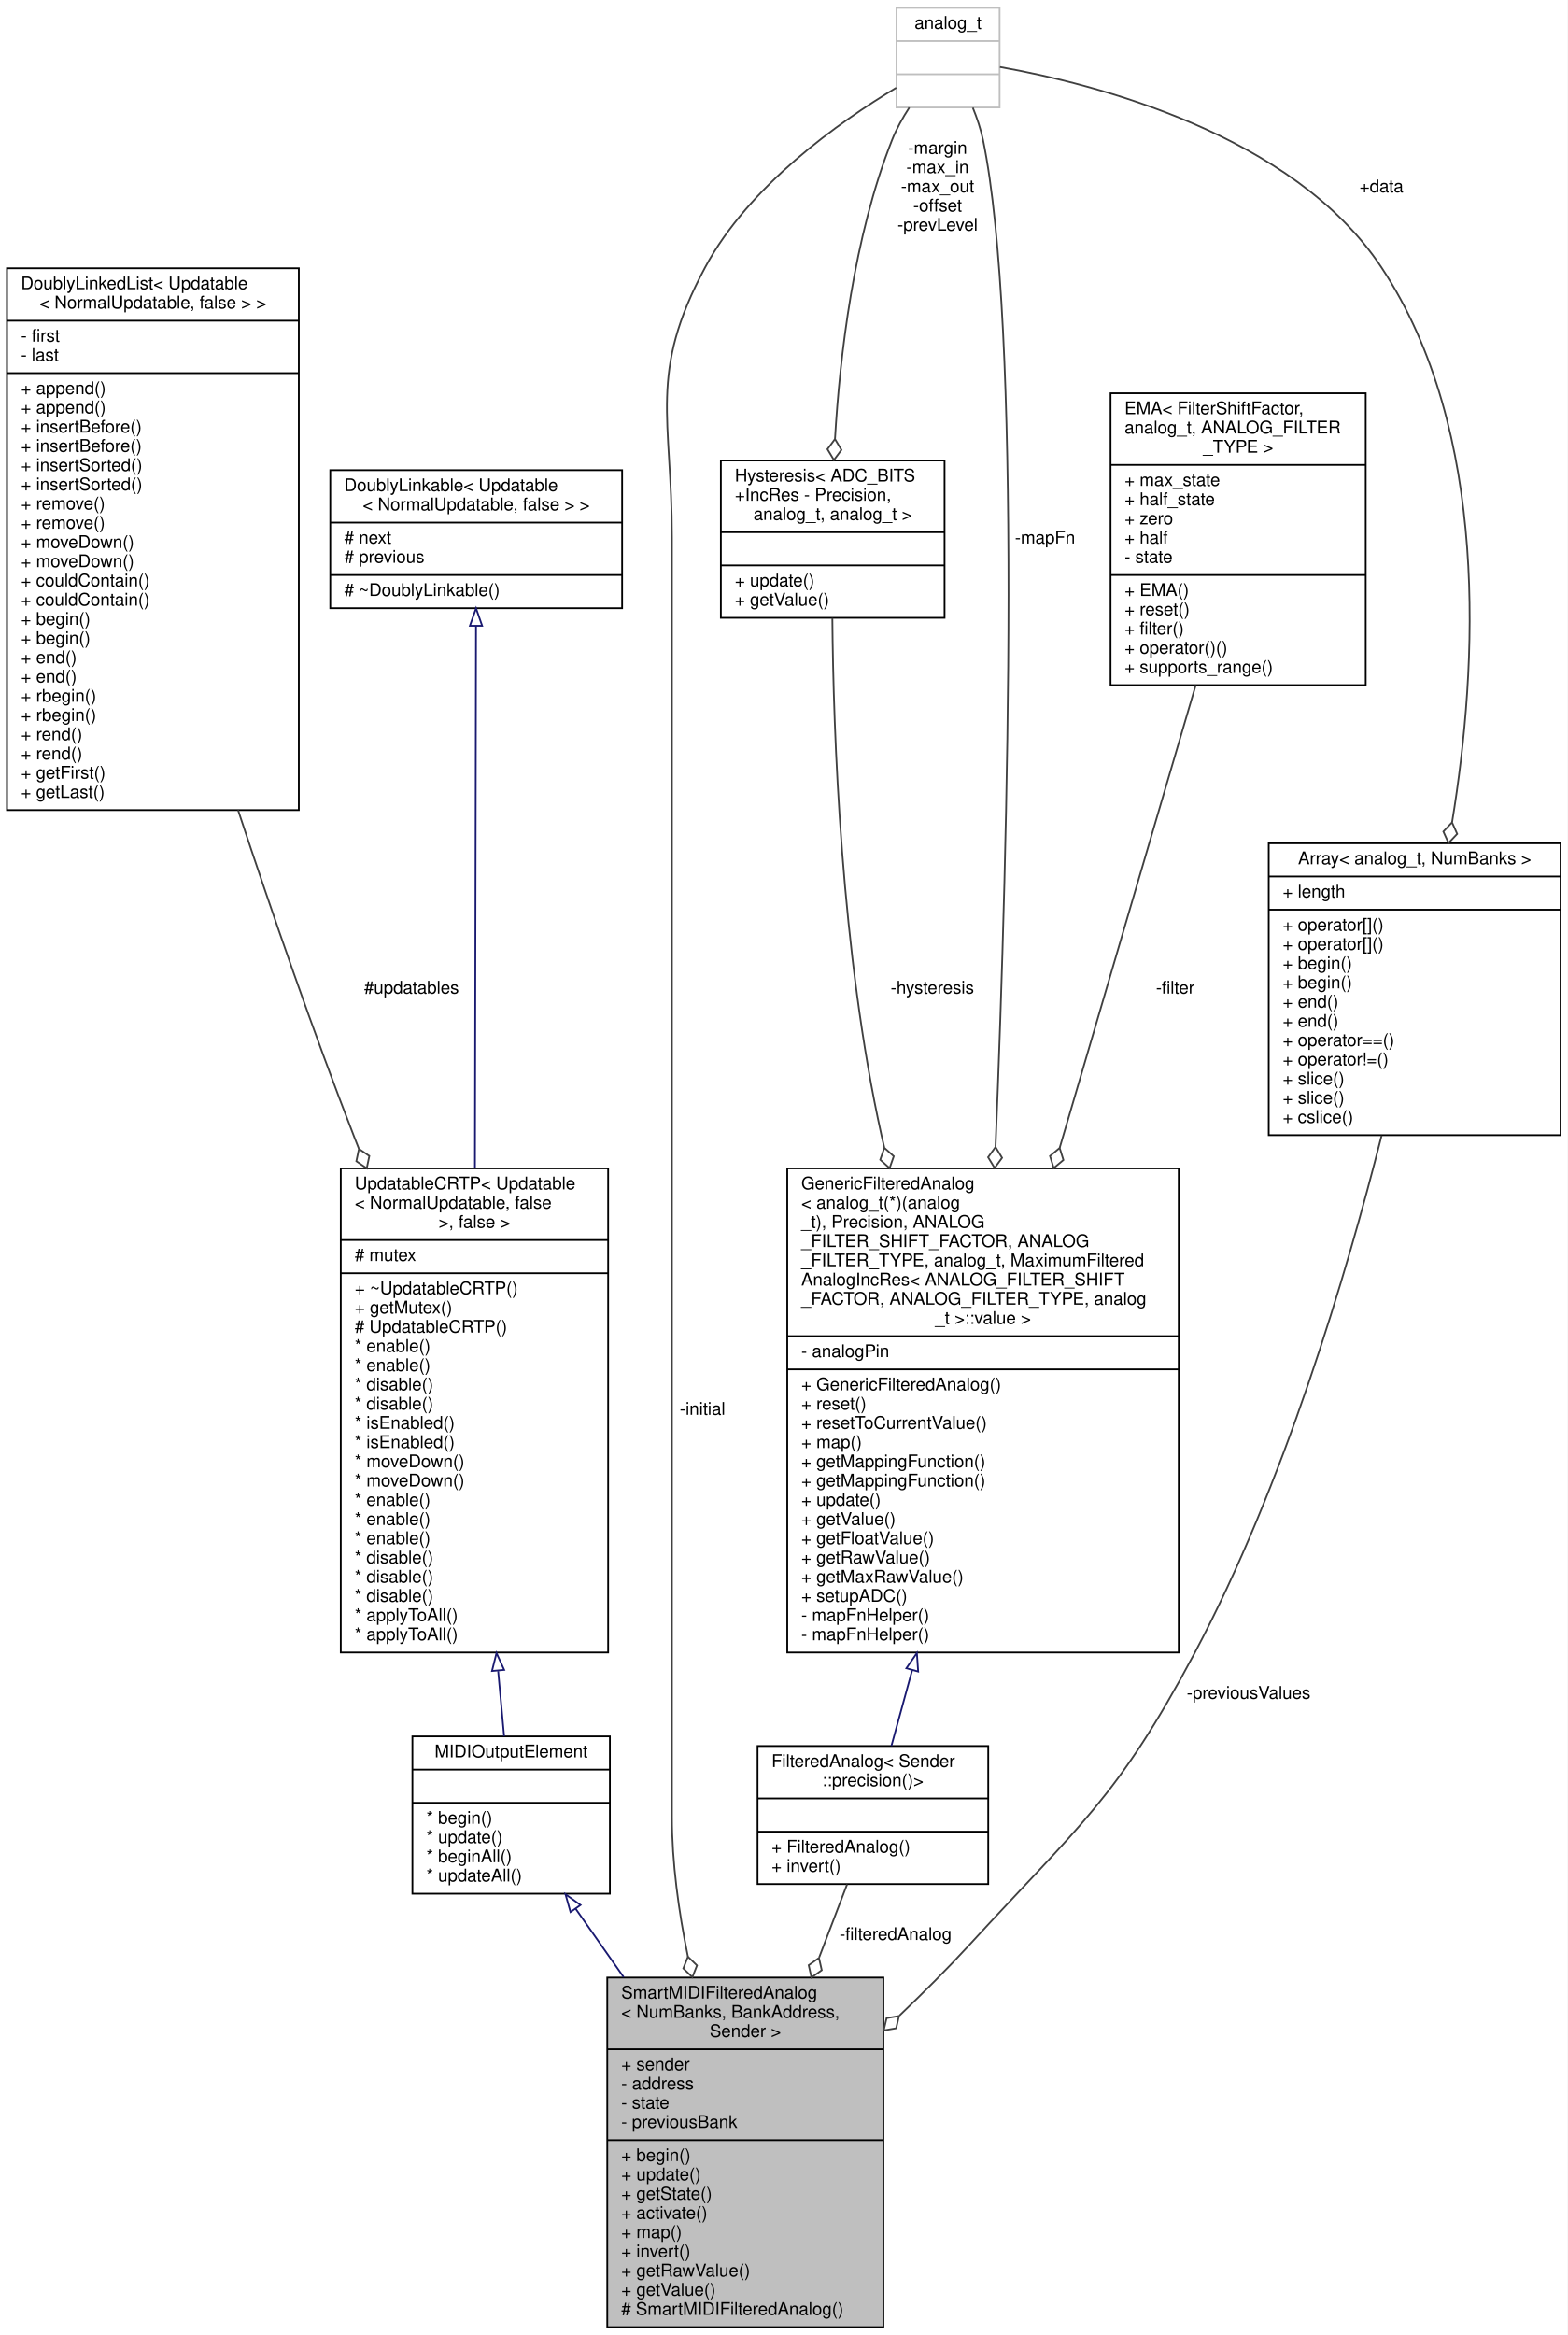
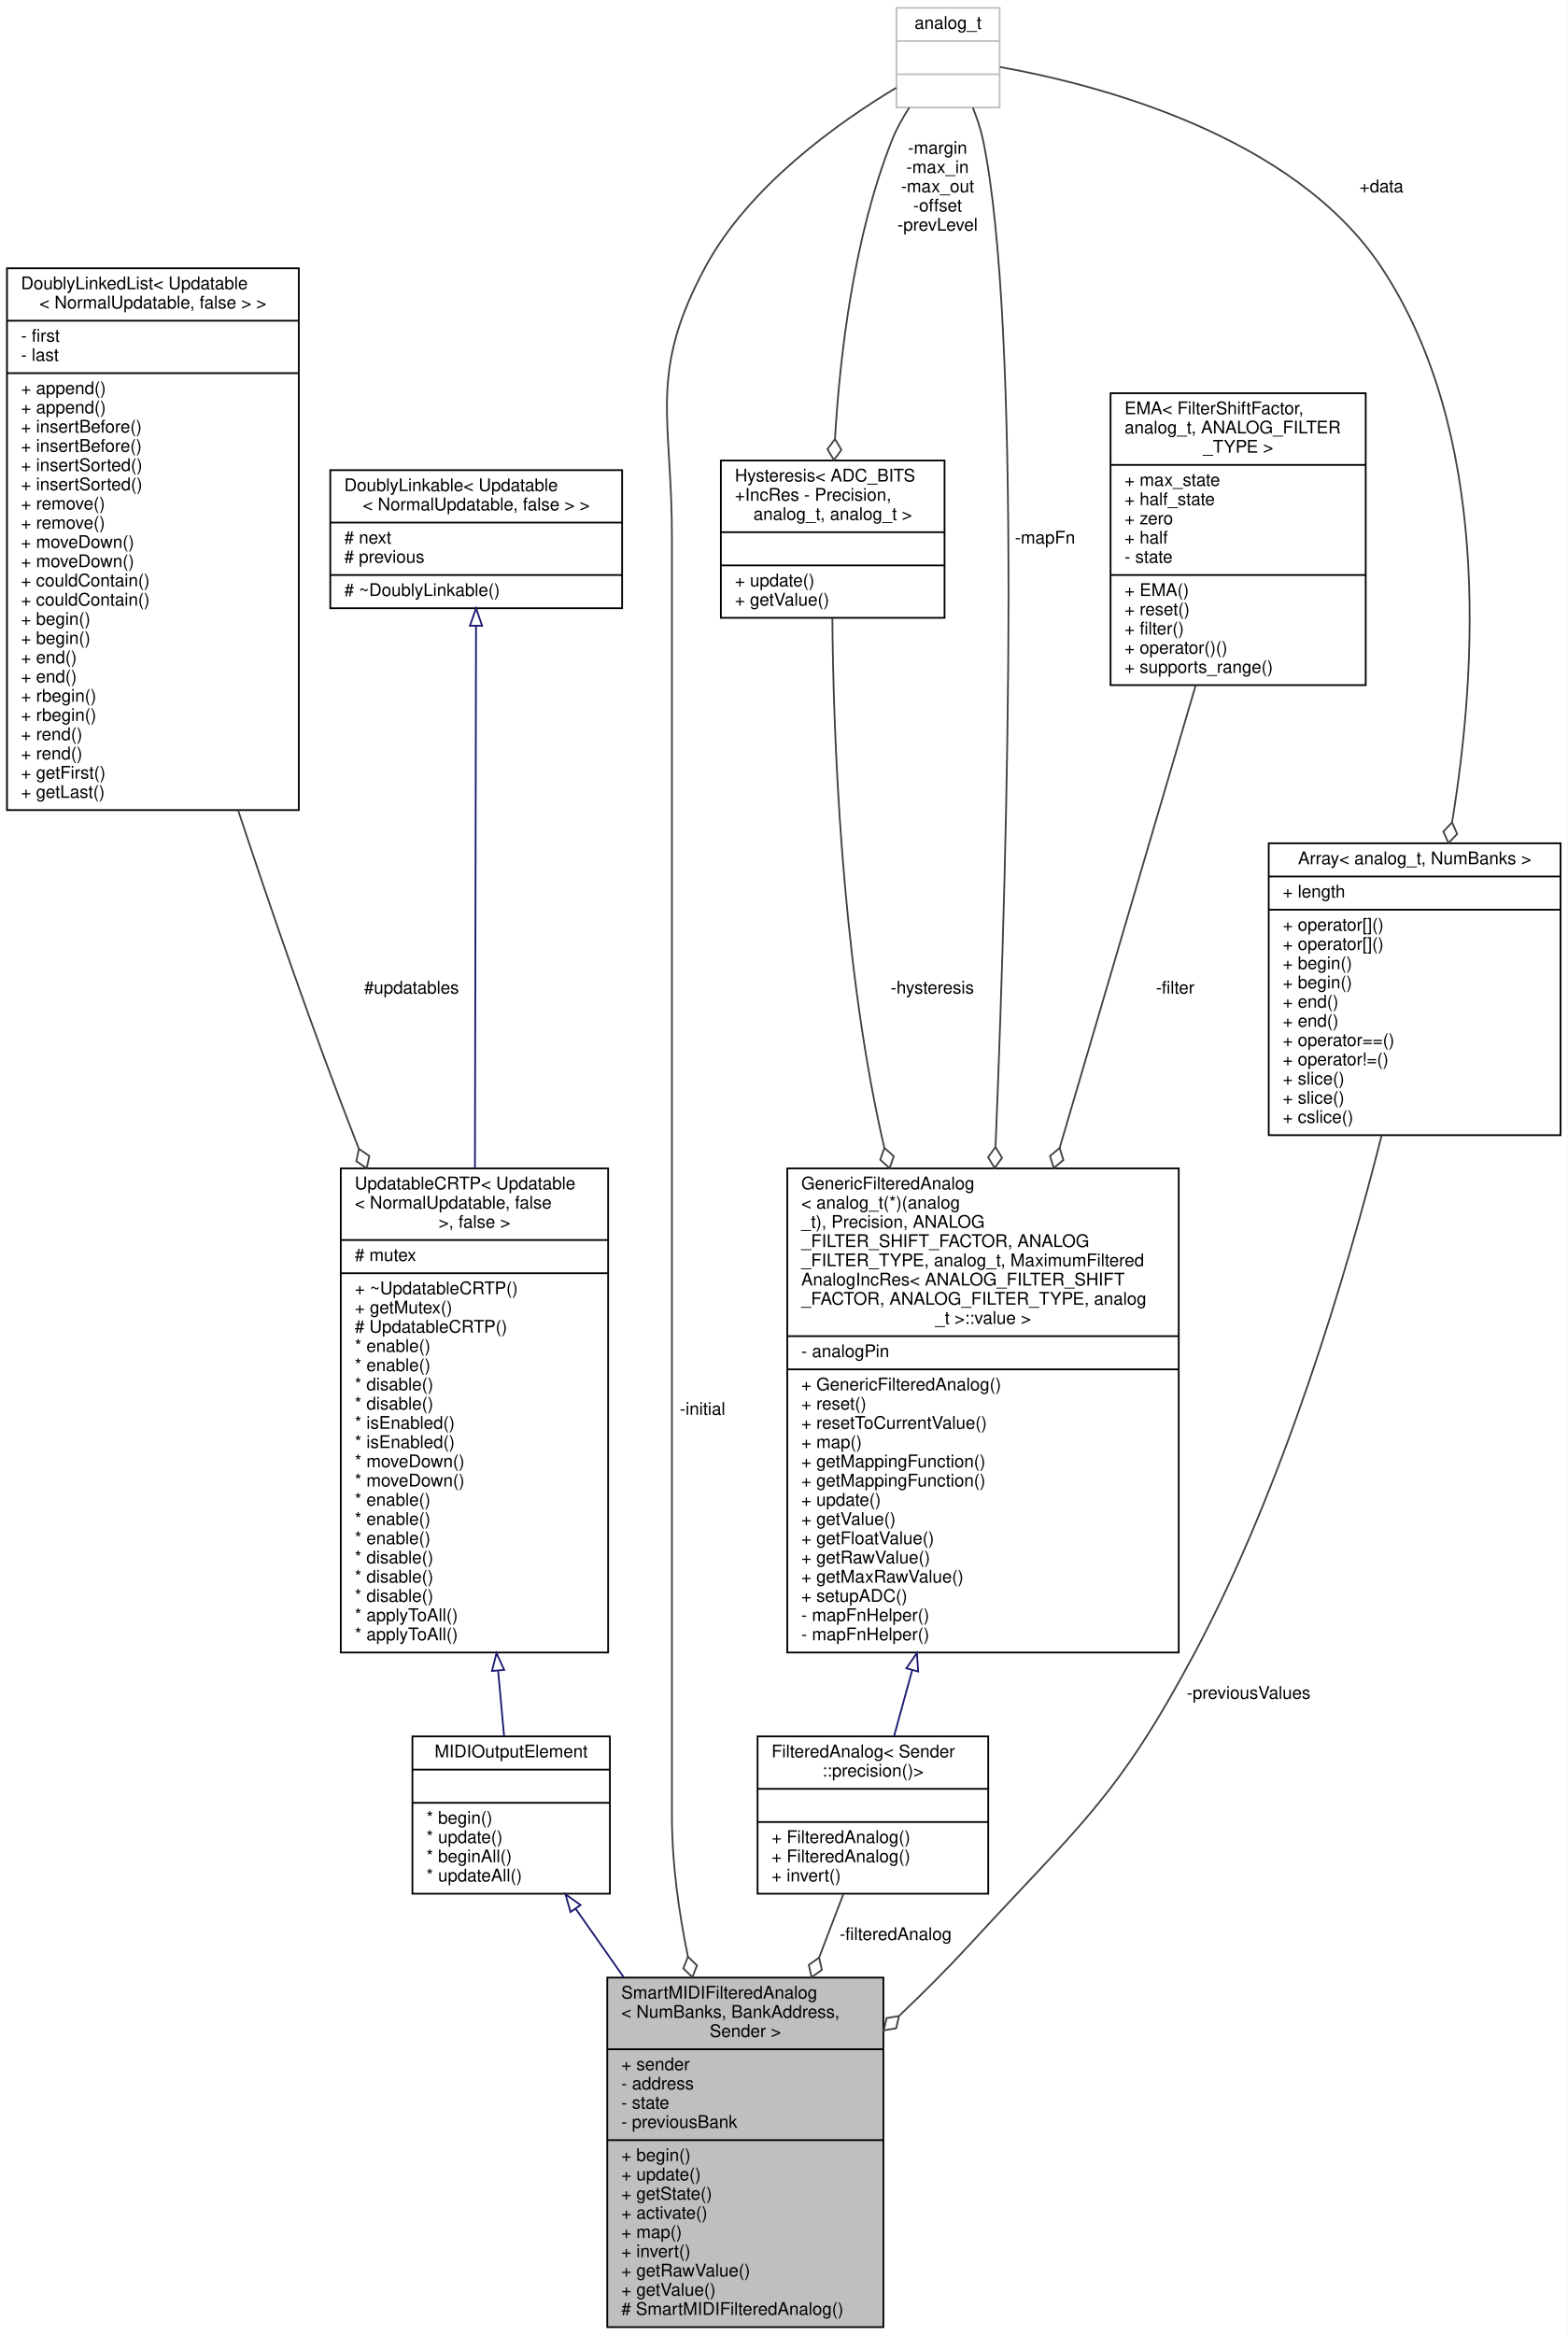
<svg xmlns="http://www.w3.org/2000/svg" xmlns:xlink="http://www.w3.org/1999/xlink" width="897pt" height="1336pt" viewBox="0.00 0.00 897.00 1336.00">
  <g id="graph0" class="graph" transform="scale(1 1) rotate(0) translate(4 1332)">
    <polygon fill="white" stroke="transparent" points="-4,4 -4,-1332 893,-1332 893,4 -4,4" />
    <g id="node1" class="node">
      <g id="a_node1">
        <a xlink:title="A class for potentiometers and faders that send MIDI events.">
          <polygon fill="#bfbfbf" stroke="black" points="343.5,-0.5 343.5,-200.5 501.5,-200.5 501.5,-0.5 343.5,-0.5" />
          <text text-anchor="start" x="351.5" y="-188.5" font-family="Helvetica,sans-Serif" font-size="10.00">SmartMIDIFilteredAnalog</text>
          <text text-anchor="start" x="351.5" y="-177.5" font-family="Helvetica,sans-Serif" font-size="10.00">&lt; NumBanks, BankAddress,</text>
          <text text-anchor="middle" x="422.5" y="-166.5" font-family="Helvetica,sans-Serif" font-size="10.00"> Sender &gt;</text>
          <polyline fill="none" stroke="black" points="343.5,-159.5 501.5,-159.5 " />
          <text text-anchor="start" x="351.5" y="-147.5" font-family="Helvetica,sans-Serif" font-size="10.00">+ sender</text>
          <text text-anchor="start" x="351.5" y="-136.5" font-family="Helvetica,sans-Serif" font-size="10.00">- address</text>
          <text text-anchor="start" x="351.5" y="-125.5" font-family="Helvetica,sans-Serif" font-size="10.00">- state</text>
          <text text-anchor="start" x="351.5" y="-114.5" font-family="Helvetica,sans-Serif" font-size="10.00">- previousBank</text>
          <polyline fill="none" stroke="black" points="343.5,-107.5 501.5,-107.5 " />
          <text text-anchor="start" x="351.5" y="-95.5" font-family="Helvetica,sans-Serif" font-size="10.00">+ begin()</text>
          <text text-anchor="start" x="351.5" y="-84.5" font-family="Helvetica,sans-Serif" font-size="10.00">+ update()</text>
          <text text-anchor="start" x="351.5" y="-73.5" font-family="Helvetica,sans-Serif" font-size="10.00">+ getState()</text>
          <text text-anchor="start" x="351.5" y="-62.5" font-family="Helvetica,sans-Serif" font-size="10.00">+ activate()</text>
          <text text-anchor="start" x="351.5" y="-51.5" font-family="Helvetica,sans-Serif" font-size="10.00">+ map()</text>
          <text text-anchor="start" x="351.5" y="-40.5" font-family="Helvetica,sans-Serif" font-size="10.00">+ invert()</text>
          <text text-anchor="start" x="351.5" y="-29.5" font-family="Helvetica,sans-Serif" font-size="10.00">+ getRawValue()</text>
          <text text-anchor="start" x="351.5" y="-18.5" font-family="Helvetica,sans-Serif" font-size="10.00">+ getValue()</text>
          <text text-anchor="start" x="351.5" y="-7.5" font-family="Helvetica,sans-Serif" font-size="10.00"># SmartMIDIFilteredAnalog()</text>
        </a>
      </g>
    </g>
    <g id="node2" class="node">
      <g id="a_node2">
        <a xlink:href="../../d1/d55/classAH_1_1Updatable.html" target="_top" xlink:title=" ">
          <polygon fill="white" stroke="black" points="232,-248.5 232,-338.5 345,-338.5 345,-248.5 232,-248.5" />
          <text text-anchor="middle" x="288.5" y="-326.5" font-family="Helvetica,sans-Serif" font-size="10.00">MIDIOutputElement</text>
          <polyline fill="none" stroke="black" points="232,-319.5 345,-319.5 " />
          <text text-anchor="middle" x="288.5" y="-307.5" font-family="Helvetica,sans-Serif" font-size="10.00"> </text>
          <polyline fill="none" stroke="black" points="232,-300.5 345,-300.5 " />
          <text text-anchor="start" x="240" y="-288.5" font-family="Helvetica,sans-Serif" font-size="10.00">* begin()</text>
          <text text-anchor="start" x="240" y="-277.5" font-family="Helvetica,sans-Serif" font-size="10.00">* update()</text>
          <text text-anchor="start" x="240" y="-266.5" font-family="Helvetica,sans-Serif" font-size="10.00">* beginAll()</text>
          <text text-anchor="start" x="240" y="-255.5" font-family="Helvetica,sans-Serif" font-size="10.00">* updateAll()</text>
        </a>
      </g>
    </g>
    <g id="edge1" class="edge">
      <path fill="none" stroke="midnightblue" d="M325.38,-239.93C333.98,-227.68 343.4,-214.24 352.9,-200.71" />
      <polygon fill="none" stroke="midnightblue" points="322.46,-238 319.58,-248.2 328.19,-242.02 322.46,-238" />
    </g>
    <g id="node3" class="node">
      <g id="a_node3">
        <a xlink:href="../../d8/d1a/classAH_1_1UpdatableCRTP.html" target="_top" xlink:title=" ">
          <polygon fill="white" stroke="black" points="191,-386.5 191,-663.5 344,-663.5 344,-386.5 191,-386.5" />
          <text text-anchor="start" x="199" y="-651.5" font-family="Helvetica,sans-Serif" font-size="10.00">UpdatableCRTP&lt; Updatable</text>
          <text text-anchor="start" x="199" y="-640.5" font-family="Helvetica,sans-Serif" font-size="10.00">&lt; NormalUpdatable, false</text>
          <text text-anchor="middle" x="267.5" y="-629.5" font-family="Helvetica,sans-Serif" font-size="10.00"> &gt;, false &gt;</text>
          <polyline fill="none" stroke="black" points="191,-622.5 344,-622.5 " />
          <text text-anchor="start" x="199" y="-610.5" font-family="Helvetica,sans-Serif" font-size="10.00"># mutex</text>
          <polyline fill="none" stroke="black" points="191,-603.5 344,-603.5 " />
          <text text-anchor="start" x="199" y="-591.5" font-family="Helvetica,sans-Serif" font-size="10.00">+ ~UpdatableCRTP()</text>
          <text text-anchor="start" x="199" y="-580.5" font-family="Helvetica,sans-Serif" font-size="10.00">+ getMutex()</text>
          <text text-anchor="start" x="199" y="-569.5" font-family="Helvetica,sans-Serif" font-size="10.00"># UpdatableCRTP()</text>
          <text text-anchor="start" x="199" y="-558.5" font-family="Helvetica,sans-Serif" font-size="10.00">* enable()</text>
          <text text-anchor="start" x="199" y="-547.5" font-family="Helvetica,sans-Serif" font-size="10.00">* enable()</text>
          <text text-anchor="start" x="199" y="-536.5" font-family="Helvetica,sans-Serif" font-size="10.00">* disable()</text>
          <text text-anchor="start" x="199" y="-525.5" font-family="Helvetica,sans-Serif" font-size="10.00">* disable()</text>
          <text text-anchor="start" x="199" y="-514.5" font-family="Helvetica,sans-Serif" font-size="10.00">* isEnabled()</text>
          <text text-anchor="start" x="199" y="-503.5" font-family="Helvetica,sans-Serif" font-size="10.00">* isEnabled()</text>
          <text text-anchor="start" x="199" y="-492.5" font-family="Helvetica,sans-Serif" font-size="10.00">* moveDown()</text>
          <text text-anchor="start" x="199" y="-481.5" font-family="Helvetica,sans-Serif" font-size="10.00">* moveDown()</text>
          <text text-anchor="start" x="199" y="-470.5" font-family="Helvetica,sans-Serif" font-size="10.00">* enable()</text>
          <text text-anchor="start" x="199" y="-459.5" font-family="Helvetica,sans-Serif" font-size="10.00">* enable()</text>
          <text text-anchor="start" x="199" y="-448.5" font-family="Helvetica,sans-Serif" font-size="10.00">* enable()</text>
          <text text-anchor="start" x="199" y="-437.5" font-family="Helvetica,sans-Serif" font-size="10.00">* disable()</text>
          <text text-anchor="start" x="199" y="-426.5" font-family="Helvetica,sans-Serif" font-size="10.00">* disable()</text>
          <text text-anchor="start" x="199" y="-415.5" font-family="Helvetica,sans-Serif" font-size="10.00">* disable()</text>
          <text text-anchor="start" x="199" y="-404.5" font-family="Helvetica,sans-Serif" font-size="10.00">* applyToAll()</text>
          <text text-anchor="start" x="199" y="-393.5" font-family="Helvetica,sans-Serif" font-size="10.00">* applyToAll()</text>
        </a>
      </g>
    </g>
    <g id="edge2" class="edge">
      <path fill="none" stroke="midnightblue" d="M281.06,-375.85C282.28,-362.48 283.44,-349.78 284.47,-338.55" />
      <polygon fill="none" stroke="midnightblue" points="277.54,-375.92 280.11,-386.19 284.51,-376.55 277.54,-375.92" />
    </g>
    <g id="node4" class="node">
      <g id="a_node4">
        <a xlink:href="../../d4/d23/classDoublyLinkable.html" target="_top" xlink:title=" ">
          <polygon fill="white" stroke="black" points="185,-984 185,-1063 352,-1063 352,-984 185,-984" />
          <text text-anchor="start" x="193" y="-1051" font-family="Helvetica,sans-Serif" font-size="10.00">DoublyLinkable&lt; Updatable</text>
          <text text-anchor="middle" x="268.5" y="-1040" font-family="Helvetica,sans-Serif" font-size="10.00">&lt; NormalUpdatable, false &gt; &gt;</text>
          <polyline fill="none" stroke="black" points="185,-1033 352,-1033 " />
          <text text-anchor="start" x="193" y="-1021" font-family="Helvetica,sans-Serif" font-size="10.00"># next</text>
          <text text-anchor="start" x="193" y="-1010" font-family="Helvetica,sans-Serif" font-size="10.00"># previous</text>
          <polyline fill="none" stroke="black" points="185,-1003 352,-1003 " />
          <text text-anchor="start" x="193" y="-991" font-family="Helvetica,sans-Serif" font-size="10.00"># ~DoublyLinkable()</text>
        </a>
      </g>
    </g>
    <g id="edge3" class="edge">
      <path fill="none" stroke="midnightblue" d="M268.4,-973.92C268.26,-902.64 267.99,-766.97 267.78,-663.55" />
      <polygon fill="none" stroke="midnightblue" points="264.9,-973.96 268.42,-983.95 271.9,-973.95 264.9,-973.96" />
    </g>
    <g id="node5" class="node">
      <g id="a_node5">
        <a xlink:href="../../dd/d16/classDoublyLinkedList.html" target="_top" xlink:title=" ">
          <polygon fill="white" stroke="black" points="0,-868.5 0,-1178.5 167,-1178.5 167,-868.5 0,-868.5" />
          <text text-anchor="start" x="8" y="-1166.5" font-family="Helvetica,sans-Serif" font-size="10.00">DoublyLinkedList&lt; Updatable</text>
          <text text-anchor="middle" x="83.5" y="-1155.5" font-family="Helvetica,sans-Serif" font-size="10.00">&lt; NormalUpdatable, false &gt; &gt;</text>
          <polyline fill="none" stroke="black" points="0,-1148.5 167,-1148.5 " />
          <text text-anchor="start" x="8" y="-1136.5" font-family="Helvetica,sans-Serif" font-size="10.00">- first</text>
          <text text-anchor="start" x="8" y="-1125.5" font-family="Helvetica,sans-Serif" font-size="10.00">- last</text>
          <polyline fill="none" stroke="black" points="0,-1118.5 167,-1118.5 " />
          <text text-anchor="start" x="8" y="-1106.5" font-family="Helvetica,sans-Serif" font-size="10.00">+ append()</text>
          <text text-anchor="start" x="8" y="-1095.5" font-family="Helvetica,sans-Serif" font-size="10.00">+ append()</text>
          <text text-anchor="start" x="8" y="-1084.5" font-family="Helvetica,sans-Serif" font-size="10.00">+ insertBefore()</text>
          <text text-anchor="start" x="8" y="-1073.5" font-family="Helvetica,sans-Serif" font-size="10.00">+ insertBefore()</text>
          <text text-anchor="start" x="8" y="-1062.5" font-family="Helvetica,sans-Serif" font-size="10.00">+ insertSorted()</text>
          <text text-anchor="start" x="8" y="-1051.5" font-family="Helvetica,sans-Serif" font-size="10.00">+ insertSorted()</text>
          <text text-anchor="start" x="8" y="-1040.5" font-family="Helvetica,sans-Serif" font-size="10.00">+ remove()</text>
          <text text-anchor="start" x="8" y="-1029.5" font-family="Helvetica,sans-Serif" font-size="10.00">+ remove()</text>
          <text text-anchor="start" x="8" y="-1018.5" font-family="Helvetica,sans-Serif" font-size="10.00">+ moveDown()</text>
          <text text-anchor="start" x="8" y="-1007.5" font-family="Helvetica,sans-Serif" font-size="10.00">+ moveDown()</text>
          <text text-anchor="start" x="8" y="-996.5" font-family="Helvetica,sans-Serif" font-size="10.00">+ couldContain()</text>
          <text text-anchor="start" x="8" y="-985.5" font-family="Helvetica,sans-Serif" font-size="10.00">+ couldContain()</text>
          <text text-anchor="start" x="8" y="-974.5" font-family="Helvetica,sans-Serif" font-size="10.00">+ begin()</text>
          <text text-anchor="start" x="8" y="-963.5" font-family="Helvetica,sans-Serif" font-size="10.00">+ begin()</text>
          <text text-anchor="start" x="8" y="-952.5" font-family="Helvetica,sans-Serif" font-size="10.00">+ end()</text>
          <text text-anchor="start" x="8" y="-941.5" font-family="Helvetica,sans-Serif" font-size="10.00">+ end()</text>
          <text text-anchor="start" x="8" y="-930.5" font-family="Helvetica,sans-Serif" font-size="10.00">+ rbegin()</text>
          <text text-anchor="start" x="8" y="-919.5" font-family="Helvetica,sans-Serif" font-size="10.00">+ rbegin()</text>
          <text text-anchor="start" x="8" y="-908.5" font-family="Helvetica,sans-Serif" font-size="10.00">+ rend()</text>
          <text text-anchor="start" x="8" y="-897.5" font-family="Helvetica,sans-Serif" font-size="10.00">+ rend()</text>
          <text text-anchor="start" x="8" y="-886.5" font-family="Helvetica,sans-Serif" font-size="10.00">+ getFirst()</text>
          <text text-anchor="start" x="8" y="-875.5" font-family="Helvetica,sans-Serif" font-size="10.00">+ getLast()</text>
        </a>
      </g>
    </g>
    <g id="edge4" class="edge">
      <path fill="none" stroke="#404040" d="M132.24,-868.46C151.69,-809.68 175.03,-742.33 198.5,-682 199.42,-679.63 200.36,-677.24 201.31,-674.84" />
      <polygon fill="none" stroke="#404040" points="201.39,-674.66 199.91,-667.6 205.86,-663.52 207.34,-670.58 201.39,-674.66" />
      <text text-anchor="middle" x="231.5" y="-763.5" font-family="Helvetica,sans-Serif" font-size="10.00"> #updatables</text>
    </g>
    <g id="node6" class="node">
      <g id="a_node6">
        <a xlink:href="../../d3/d6e/classAH_1_1FilteredAnalog.html" target="_top" xlink:title=" ">
-           <polygon fill="white" stroke="black" points="429.5,-254 429.5,-333 561.5,-333 561.5,-254 429.5,-254" />
-           <text text-anchor="start" x="437.5" y="-321" font-family="Helvetica,sans-Serif" font-size="10.00">FilteredAnalog&lt; Sender</text>
-           <text text-anchor="middle" x="495.5" y="-310" font-family="Helvetica,sans-Serif" font-size="10.00">::precision()&gt;</text>
-           <polyline fill="none" stroke="black" points="429.5,-303 561.5,-303 " />
-           <text text-anchor="middle" x="495.5" y="-291" font-family="Helvetica,sans-Serif" font-size="10.00"> </text>
-           <polyline fill="none" stroke="black" points="429.5,-284 561.5,-284 " />
-           <text text-anchor="start" x="437.5" y="-272" font-family="Helvetica,sans-Serif" font-size="10.00">+ FilteredAnalog()</text>
-           <text text-anchor="start" x="437.5" y="-261" font-family="Helvetica,sans-Serif" font-size="10.00">+ invert()</text>
+           <polygon fill="white" stroke="black" points="429.5,-248.5 429.5,-338.5 561.5,-338.5 561.5,-248.5 429.5,-248.5" />
+           <text text-anchor="start" x="437.5" y="-326.5" font-family="Helvetica,sans-Serif" font-size="10.00">FilteredAnalog&lt; Sender</text>
+           <text text-anchor="middle" x="495.5" y="-315.5" font-family="Helvetica,sans-Serif" font-size="10.00">::precision()&gt;</text>
+           <polyline fill="none" stroke="black" points="429.5,-308.5 561.5,-308.5 " />
+           <text text-anchor="middle" x="495.5" y="-296.5" font-family="Helvetica,sans-Serif" font-size="10.00"> </text>
+           <polyline fill="none" stroke="black" points="429.5,-289.5 561.5,-289.5 " />
+           <text text-anchor="start" x="437.5" y="-277.5" font-family="Helvetica,sans-Serif" font-size="10.00">+ FilteredAnalog()</text>
+           <text text-anchor="start" x="437.5" y="-266.5" font-family="Helvetica,sans-Serif" font-size="10.00">+ FilteredAnalog()</text>
+           <text text-anchor="start" x="437.5" y="-255.5" font-family="Helvetica,sans-Serif" font-size="10.00">+ invert()</text>
        </a>
      </g>
    </g>
    <g id="edge5" class="edge">
-       <path fill="none" stroke="#404040" d="M480.73,-253.85C475.98,-241.43 470.46,-226.99 464.75,-212.04" />
-       <polygon fill="none" stroke="#404040" points="464.64,-211.75 458.76,-207.58 460.35,-200.54 466.23,-204.72 464.64,-211.75" />
+       <path fill="none" stroke="#404040" d="M478.57,-248.2C474.33,-237.12 469.6,-224.73 464.73,-211.98" />
+       <polygon fill="none" stroke="#404040" points="464.7,-211.92 458.82,-207.74 460.42,-200.71 466.3,-204.88 464.7,-211.92" />
      <text text-anchor="middle" x="508.5" y="-222" font-family="Helvetica,sans-Serif" font-size="10.00"> -filteredAnalog</text>
    </g>
    <g id="node7" class="node">
      <g id="a_node7">
        <a xlink:href="../../da/d36/classAH_1_1GenericFilteredAnalog.html" target="_top" xlink:title=" ">
          <polygon fill="white" stroke="black" points="446.5,-386.5 446.5,-663.5 670.5,-663.5 670.5,-386.5 446.5,-386.5" />
          <text text-anchor="start" x="454.5" y="-651.5" font-family="Helvetica,sans-Serif" font-size="10.00">GenericFilteredAnalog</text>
          <text text-anchor="start" x="454.5" y="-640.5" font-family="Helvetica,sans-Serif" font-size="10.00">&lt; analog_t(*)(analog</text>
          <text text-anchor="start" x="454.5" y="-629.5" font-family="Helvetica,sans-Serif" font-size="10.00">_t), Precision, ANALOG</text>
          <text text-anchor="start" x="454.5" y="-618.5" font-family="Helvetica,sans-Serif" font-size="10.00">_FILTER_SHIFT_FACTOR, ANALOG</text>
          <text text-anchor="start" x="454.5" y="-607.5" font-family="Helvetica,sans-Serif" font-size="10.00">_FILTER_TYPE, analog_t, MaximumFiltered</text>
          <text text-anchor="start" x="454.5" y="-596.5" font-family="Helvetica,sans-Serif" font-size="10.00">AnalogIncRes&lt; ANALOG_FILTER_SHIFT</text>
          <text text-anchor="start" x="454.5" y="-585.5" font-family="Helvetica,sans-Serif" font-size="10.00">_FACTOR, ANALOG_FILTER_TYPE, analog</text>
          <text text-anchor="middle" x="558.5" y="-574.5" font-family="Helvetica,sans-Serif" font-size="10.00">_t &gt;::value &gt;</text>
          <polyline fill="none" stroke="black" points="446.5,-567.5 670.5,-567.5 " />
          <text text-anchor="start" x="454.5" y="-555.5" font-family="Helvetica,sans-Serif" font-size="10.00">- analogPin</text>
          <polyline fill="none" stroke="black" points="446.5,-548.5 670.5,-548.5 " />
          <text text-anchor="start" x="454.5" y="-536.5" font-family="Helvetica,sans-Serif" font-size="10.00">+ GenericFilteredAnalog()</text>
          <text text-anchor="start" x="454.5" y="-525.5" font-family="Helvetica,sans-Serif" font-size="10.00">+ reset()</text>
          <text text-anchor="start" x="454.5" y="-514.5" font-family="Helvetica,sans-Serif" font-size="10.00">+ resetToCurrentValue()</text>
          <text text-anchor="start" x="454.5" y="-503.5" font-family="Helvetica,sans-Serif" font-size="10.00">+ map()</text>
          <text text-anchor="start" x="454.5" y="-492.5" font-family="Helvetica,sans-Serif" font-size="10.00">+ getMappingFunction()</text>
          <text text-anchor="start" x="454.5" y="-481.5" font-family="Helvetica,sans-Serif" font-size="10.00">+ getMappingFunction()</text>
          <text text-anchor="start" x="454.5" y="-470.5" font-family="Helvetica,sans-Serif" font-size="10.00">+ update()</text>
          <text text-anchor="start" x="454.5" y="-459.5" font-family="Helvetica,sans-Serif" font-size="10.00">+ getValue()</text>
          <text text-anchor="start" x="454.5" y="-448.5" font-family="Helvetica,sans-Serif" font-size="10.00">+ getFloatValue()</text>
          <text text-anchor="start" x="454.5" y="-437.5" font-family="Helvetica,sans-Serif" font-size="10.00">+ getRawValue()</text>
          <text text-anchor="start" x="454.5" y="-426.5" font-family="Helvetica,sans-Serif" font-size="10.00">+ getMaxRawValue()</text>
          <text text-anchor="start" x="454.5" y="-415.5" font-family="Helvetica,sans-Serif" font-size="10.00">+ setupADC()</text>
          <text text-anchor="start" x="454.5" y="-404.5" font-family="Helvetica,sans-Serif" font-size="10.00">- mapFnHelper()</text>
          <text text-anchor="start" x="454.5" y="-393.5" font-family="Helvetica,sans-Serif" font-size="10.00">- mapFnHelper()</text>
        </a>
      </g>
    </g>
    <g id="edge6" class="edge">
-       <path fill="none" stroke="midnightblue" d="M517.95,-376.27C513.62,-360.51 509.54,-345.65 506.08,-333.04" />
+       <path fill="none" stroke="midnightblue" d="M517.94,-376.25C514.23,-362.73 510.7,-349.89 507.59,-338.55" />
      <polygon fill="none" stroke="midnightblue" points="514.65,-377.48 520.67,-386.19 521.4,-375.62 514.65,-377.48" />
    </g>
    <g id="node8" class="node">
      <g id="a_node8">
        <a xlink:href="../../d2/dcb/classHysteresis.html" target="_top" xlink:title=" ">
          <polygon fill="white" stroke="black" points="408.5,-978.5 408.5,-1068.5 536.5,-1068.5 536.5,-978.5 408.5,-978.5" />
          <text text-anchor="start" x="416.5" y="-1056.5" font-family="Helvetica,sans-Serif" font-size="10.00">Hysteresis&lt; ADC_BITS</text>
          <text text-anchor="start" x="416.5" y="-1045.5" font-family="Helvetica,sans-Serif" font-size="10.00">+IncRes - Precision,</text>
          <text text-anchor="middle" x="472.5" y="-1034.5" font-family="Helvetica,sans-Serif" font-size="10.00"> analog_t, analog_t &gt;</text>
          <polyline fill="none" stroke="black" points="408.5,-1027.5 536.5,-1027.5 " />
          <text text-anchor="middle" x="472.5" y="-1015.5" font-family="Helvetica,sans-Serif" font-size="10.00"> </text>
          <polyline fill="none" stroke="black" points="408.5,-1008.5 536.5,-1008.5 " />
          <text text-anchor="start" x="416.5" y="-996.5" font-family="Helvetica,sans-Serif" font-size="10.00">+ update()</text>
          <text text-anchor="start" x="416.5" y="-985.5" font-family="Helvetica,sans-Serif" font-size="10.00">+ getValue()</text>
        </a>
      </g>
    </g>
    <g id="edge7" class="edge">
      <path fill="none" stroke="#404040" d="M472.3,-978.39C472.86,-912.92 477.24,-786.5 500.5,-682 500.99,-679.82 501.49,-677.63 502.02,-675.43" />
      <polygon fill="none" stroke="#404040" points="502.07,-675.24 499.69,-668.44 505.06,-663.62 507.44,-670.43 502.07,-675.24" />
      <text text-anchor="middle" x="529.5" y="-763.5" font-family="Helvetica,sans-Serif" font-size="10.00"> -hysteresis</text>
    </g>
    <g id="node9" class="node">
      <g id="a_node9">
        <a xlink:title=" ">
          <polygon fill="white" stroke="#bfbfbf" points="509,-1270.5 509,-1327.5 568,-1327.5 568,-1270.5 509,-1270.5" />
          <text text-anchor="middle" x="538.5" y="-1315.5" font-family="Helvetica,sans-Serif" font-size="10.00">analog_t</text>
          <polyline fill="none" stroke="#bfbfbf" points="509,-1308.5 568,-1308.5 " />
          <text text-anchor="middle" x="538.5" y="-1296.5" font-family="Helvetica,sans-Serif" font-size="10.00"> </text>
          <polyline fill="none" stroke="#bfbfbf" points="509,-1289.5 568,-1289.5 " />
          <text text-anchor="middle" x="538.5" y="-1277.5" font-family="Helvetica,sans-Serif" font-size="10.00"> </text>
        </a>
      </g>
    </g>
    <g id="edge13" class="edge">
      <path fill="none" stroke="#404040" d="M508.88,-1281.8C476.1,-1262.14 424.59,-1225.75 399.5,-1179 366.78,-1118.04 380.5,-1093.68 380.5,-1024.5 380.5,-1024.5 380.5,-1024.5 380.5,-292.5 380.5,-266.3 384.32,-238.53 389.65,-212.53" />
      <polygon fill="none" stroke="#404040" points="389.67,-212.45 387.02,-205.74 392.2,-200.72 394.84,-207.43 389.67,-212.45" />
      <text text-anchor="middle" x="398" y="-522.5" font-family="Helvetica,sans-Serif" font-size="10.00"> -initial</text>
    </g>
    <g id="edge10" class="edge">
      <path fill="none" stroke="#404040" d="M552.67,-1270.38C555.08,-1264.46 557.22,-1258.14 558.5,-1252 580.53,-1146.07 573.01,-855.71 565.67,-675.93" />
      <polygon fill="none" stroke="#404040" points="565.66,-675.7 561.42,-669.87 565.16,-663.71 569.41,-669.54 565.66,-675.7" />
      <text text-anchor="middle" x="594" y="-1021" font-family="Helvetica,sans-Serif" font-size="10.00"> -mapFn</text>
    </g>
    <g id="edge8" class="edge">
      <path fill="none" stroke="#404040" d="M516.35,-1270.46C512.55,-1264.64 509.01,-1258.33 506.5,-1252 484.44,-1196.47 476.55,-1128.13 473.81,-1080.93" />
      <polygon fill="none" stroke="#404040" points="473.8,-1080.79 469.5,-1075 473.19,-1068.81 477.49,-1074.59 473.8,-1080.79" />
      <text text-anchor="middle" x="532.5" y="-1244" font-family="Helvetica,sans-Serif" font-size="10.00"> -margin</text>
      <text text-anchor="middle" x="532.5" y="-1233" font-family="Helvetica,sans-Serif" font-size="10.00">-max_in</text>
      <text text-anchor="middle" x="532.5" y="-1222" font-family="Helvetica,sans-Serif" font-size="10.00">-max_out</text>
      <text text-anchor="middle" x="532.5" y="-1211" font-family="Helvetica,sans-Serif" font-size="10.00">-offset</text>
      <text text-anchor="middle" x="532.5" y="-1200" font-family="Helvetica,sans-Serif" font-size="10.00">-prevLevel</text>
    </g>
    <g id="node11" class="node">
      <g id="a_node11">
        <a xlink:href="../../d0/d32/structAH_1_1Array.html" target="_top" xlink:title=" ">
          <polygon fill="white" stroke="black" points="722,-682.5 722,-849.5 889,-849.5 889,-682.5 722,-682.5" />
          <text text-anchor="middle" x="805.5" y="-837.5" font-family="Helvetica,sans-Serif" font-size="10.00">Array&lt; analog_t, NumBanks &gt;</text>
          <polyline fill="none" stroke="black" points="722,-830.5 889,-830.5 " />
          <text text-anchor="start" x="730" y="-818.5" font-family="Helvetica,sans-Serif" font-size="10.00">+ length</text>
          <polyline fill="none" stroke="black" points="722,-811.5 889,-811.5 " />
          <text text-anchor="start" x="730" y="-799.5" font-family="Helvetica,sans-Serif" font-size="10.00">+ operator[]()</text>
          <text text-anchor="start" x="730" y="-788.5" font-family="Helvetica,sans-Serif" font-size="10.00">+ operator[]()</text>
          <text text-anchor="start" x="730" y="-777.5" font-family="Helvetica,sans-Serif" font-size="10.00">+ begin()</text>
          <text text-anchor="start" x="730" y="-766.5" font-family="Helvetica,sans-Serif" font-size="10.00">+ begin()</text>
          <text text-anchor="start" x="730" y="-755.5" font-family="Helvetica,sans-Serif" font-size="10.00">+ end()</text>
          <text text-anchor="start" x="730" y="-744.5" font-family="Helvetica,sans-Serif" font-size="10.00">+ end()</text>
          <text text-anchor="start" x="730" y="-733.5" font-family="Helvetica,sans-Serif" font-size="10.00">+ operator==()</text>
          <text text-anchor="start" x="730" y="-722.5" font-family="Helvetica,sans-Serif" font-size="10.00">+ operator!=()</text>
          <text text-anchor="start" x="730" y="-711.5" font-family="Helvetica,sans-Serif" font-size="10.00">+ slice()</text>
          <text text-anchor="start" x="730" y="-700.5" font-family="Helvetica,sans-Serif" font-size="10.00">+ slice()</text>
          <text text-anchor="start" x="730" y="-689.5" font-family="Helvetica,sans-Serif" font-size="10.00">+ cslice()</text>
        </a>
      </g>
    </g>
    <g id="edge12" class="edge">
      <path fill="none" stroke="#404040" d="M568.18,-1293.67C622.29,-1284.02 736.02,-1255.26 786.5,-1179 848.66,-1085.1 841.62,-951.08 826.94,-861.67" />
      <polygon fill="none" stroke="#404040" points="826.9,-861.46 821.94,-856.22 824.87,-849.63 829.83,-854.87 826.9,-861.46" />
      <text text-anchor="middle" x="786.5" y="-1222" font-family="Helvetica,sans-Serif" font-size="10.00"> +data</text>
    </g>
    <g id="node10" class="node">
      <g id="a_node10">
        <a xlink:href="../../d7/d40/classEMA.html" target="_top" xlink:title=" ">
          <polygon fill="white" stroke="black" points="631.5,-940 631.5,-1107 777.5,-1107 777.5,-940 631.5,-940" />
          <text text-anchor="start" x="639.5" y="-1095" font-family="Helvetica,sans-Serif" font-size="10.00">EMA&lt; FilterShiftFactor,</text>
          <text text-anchor="start" x="639.5" y="-1084" font-family="Helvetica,sans-Serif" font-size="10.00"> analog_t, ANALOG_FILTER</text>
          <text text-anchor="middle" x="704.5" y="-1073" font-family="Helvetica,sans-Serif" font-size="10.00">_TYPE &gt;</text>
          <polyline fill="none" stroke="black" points="631.5,-1066 777.5,-1066 " />
          <text text-anchor="start" x="639.5" y="-1054" font-family="Helvetica,sans-Serif" font-size="10.00">+ max_state</text>
          <text text-anchor="start" x="639.5" y="-1043" font-family="Helvetica,sans-Serif" font-size="10.00">+ half_state</text>
          <text text-anchor="start" x="639.5" y="-1032" font-family="Helvetica,sans-Serif" font-size="10.00">+ zero</text>
          <text text-anchor="start" x="639.5" y="-1021" font-family="Helvetica,sans-Serif" font-size="10.00">+ half</text>
          <text text-anchor="start" x="639.5" y="-1010" font-family="Helvetica,sans-Serif" font-size="10.00">- state</text>
          <polyline fill="none" stroke="black" points="631.5,-1003 777.5,-1003 " />
          <text text-anchor="start" x="639.5" y="-991" font-family="Helvetica,sans-Serif" font-size="10.00">+ EMA()</text>
          <text text-anchor="start" x="639.5" y="-980" font-family="Helvetica,sans-Serif" font-size="10.00">+ reset()</text>
          <text text-anchor="start" x="639.5" y="-969" font-family="Helvetica,sans-Serif" font-size="10.00">+ filter()</text>
          <text text-anchor="start" x="639.5" y="-958" font-family="Helvetica,sans-Serif" font-size="10.00">+ operator()()</text>
          <text text-anchor="start" x="639.5" y="-947" font-family="Helvetica,sans-Serif" font-size="10.00">+ supports_range()</text>
        </a>
      </g>
    </g>
    <g id="edge9" class="edge">
      <path fill="none" stroke="#404040" d="M680.23,-939.96C659.08,-868.04 627.9,-761.99 602.38,-675.23" />
      <polygon fill="none" stroke="#404040" points="602.37,-675.18 596.84,-670.55 598.98,-663.67 604.51,-668.3 602.37,-675.18" />
      <text text-anchor="middle" x="668.5" y="-763.5" font-family="Helvetica,sans-Serif" font-size="10.00"> -filter</text>
    </g>
    <g id="edge11" class="edge">
      <path fill="none" stroke="#404040" d="M786.6,-682.29C766.58,-603.25 730.75,-482.24 679.5,-386 635.42,-303.22 613.94,-288.07 550.5,-219 538.11,-205.51 524.4,-191.82 510.7,-178.77" />
      <polygon fill="none" stroke="#404040" points="510.44,-178.52 503.33,-177.32 501.7,-170.29 508.81,-171.5 510.44,-178.52" />
      <text text-anchor="middle" x="710.5" y="-360" font-family="Helvetica,sans-Serif" font-size="10.00"> -previousValues</text>
    </g>
  </g>
</svg>
